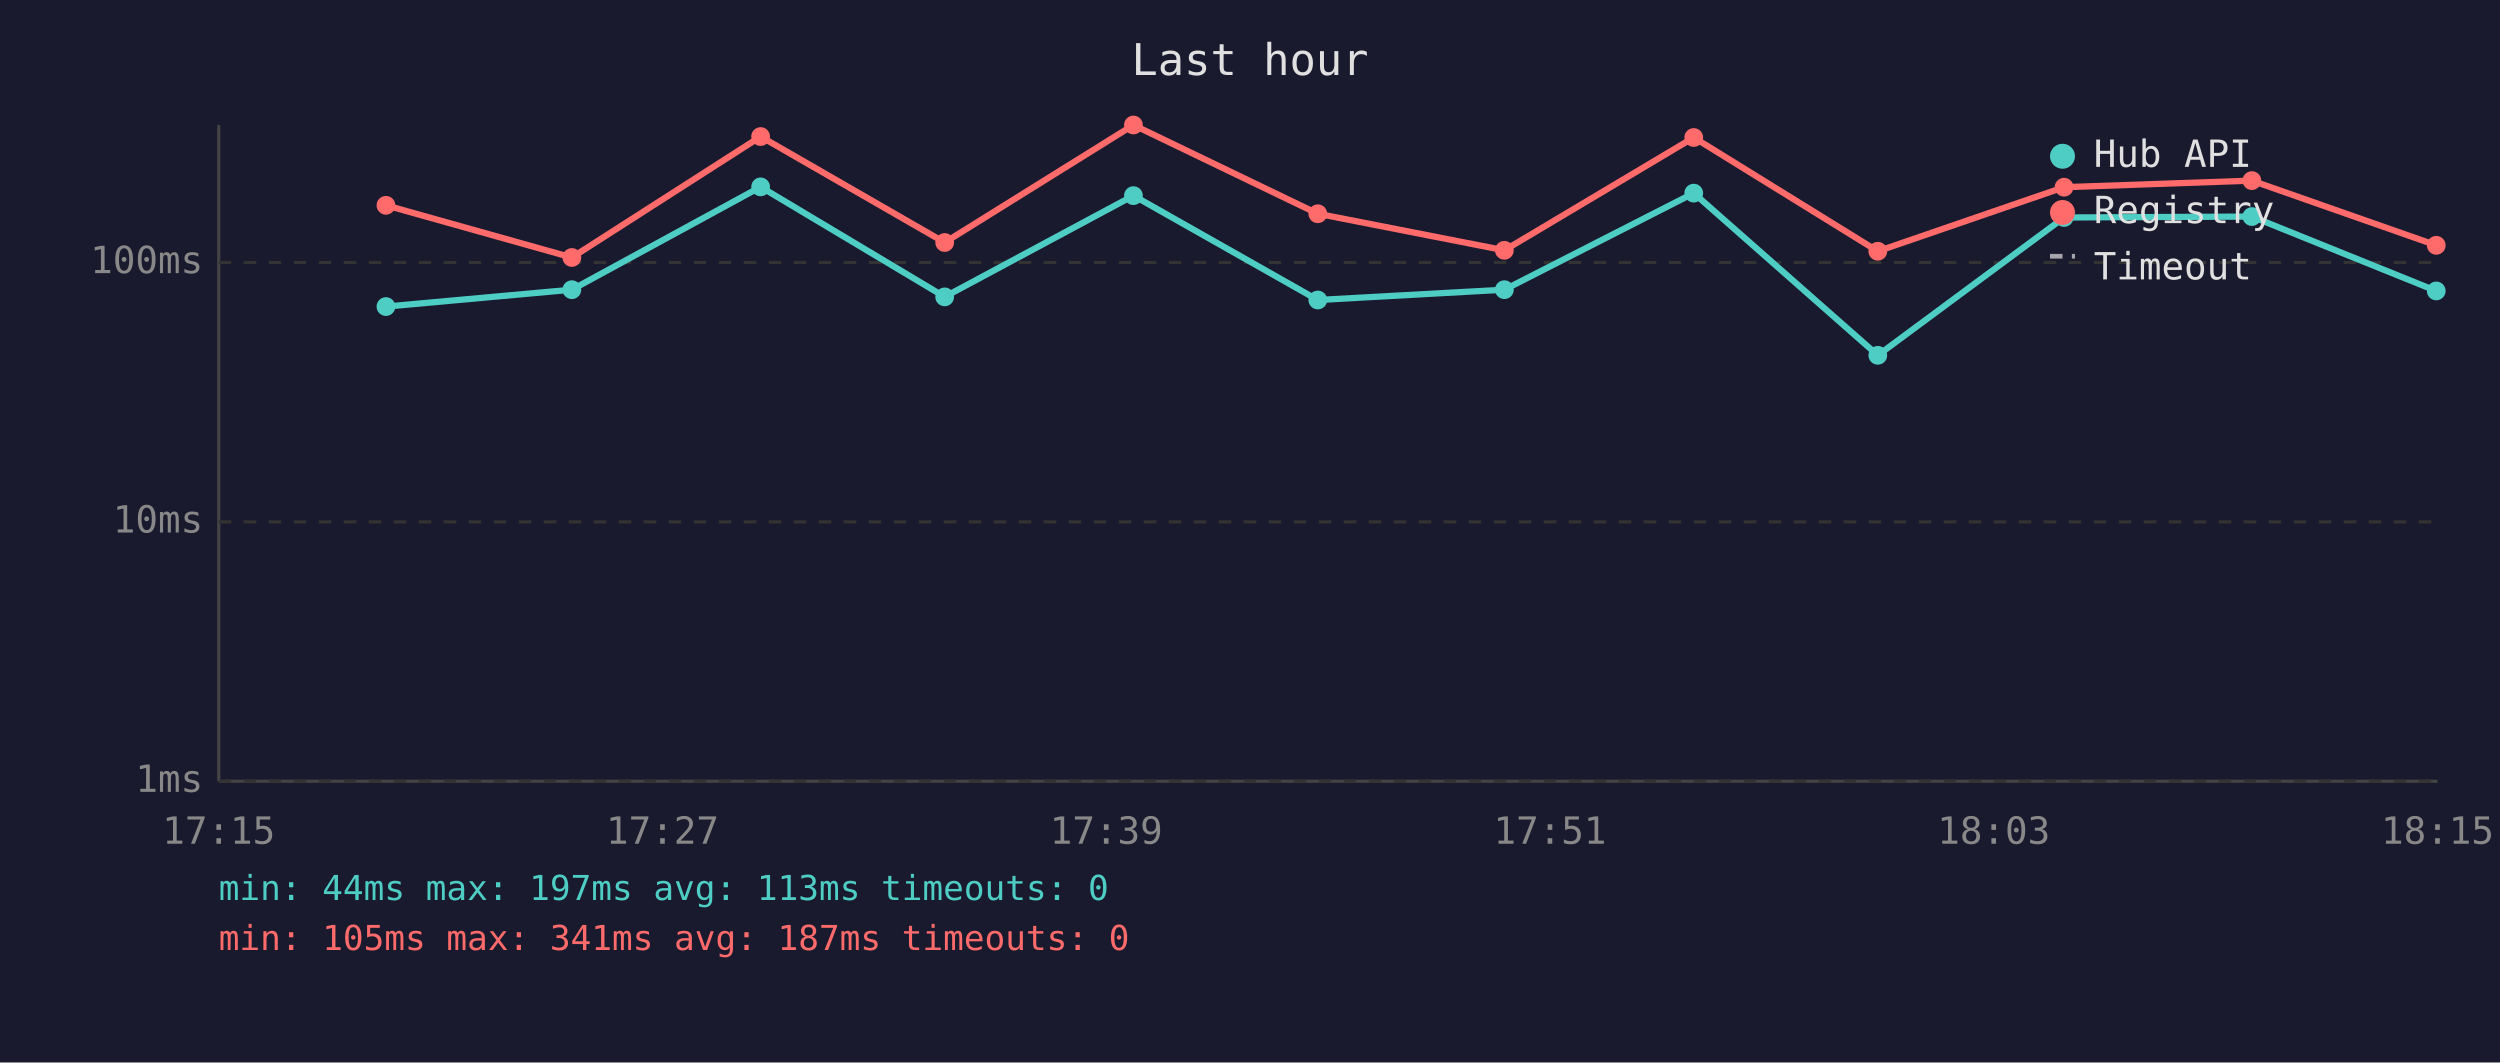
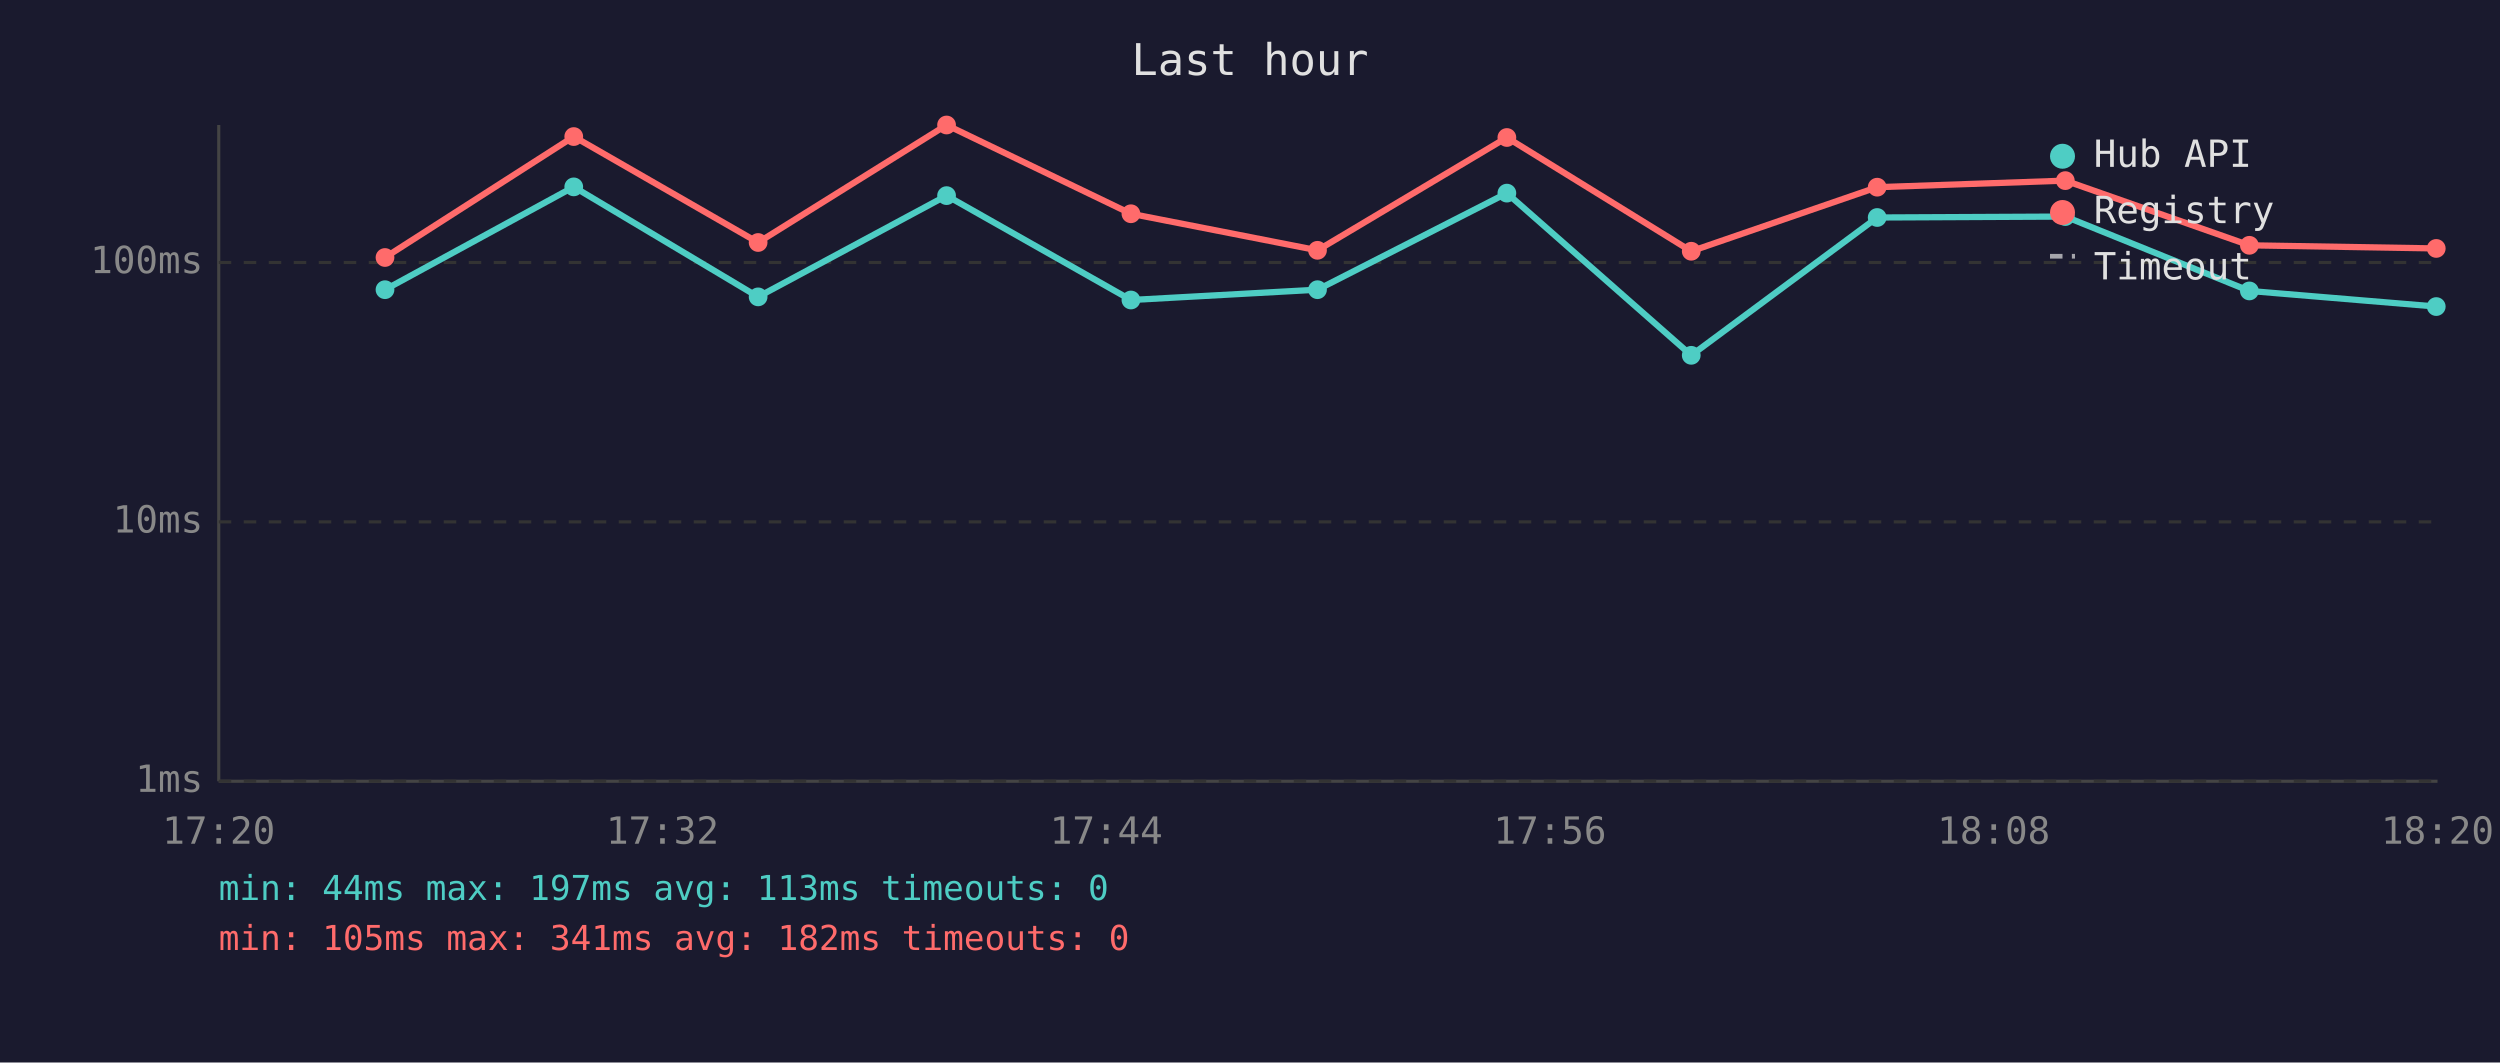
<svg xmlns="http://www.w3.org/2000/svg" viewBox="0 0 800 340" font-family="monospace" font-size="12">
  <rect width="800" height="340" fill="#1a1a2e" />
  <text x="400" y="24" fill="#e0e0e0" font-size="14" text-anchor="middle">Last hour</text>
  <line x1="70" y1="40" x2="70" y2="250" stroke="#444" stroke-width="1" />
  <line x1="70" y1="250" x2="780" y2="250" stroke="#444" stroke-width="1" />
  <line x1="70" y1="250" x2="780" y2="250" stroke="#333" stroke-width="1" stroke-dasharray="4" />
  <text x="65" y="250" fill="#888" text-anchor="end" dominant-baseline="middle">1ms</text>
  <line x1="70" y1="167" x2="780" y2="167" stroke="#333" stroke-width="1" stroke-dasharray="4" />
  <text x="65" y="167" fill="#888" text-anchor="end" dominant-baseline="middle">10ms</text>
  <line x1="70" y1="84" x2="780" y2="84" stroke="#333" stroke-width="1" stroke-dasharray="4" />
  <text x="65" y="84" fill="#888" text-anchor="end" dominant-baseline="middle">100ms</text>
-   <text x="70" y="270" fill="#888" text-anchor="middle">17:15</text>
-   <text x="212" y="270" fill="#888" text-anchor="middle">17:27</text>
-   <text x="354" y="270" fill="#888" text-anchor="middle">17:39</text>
-   <text x="496" y="270" fill="#888" text-anchor="middle">17:51</text>
-   <text x="638" y="270" fill="#888" text-anchor="middle">18:03</text>
-   <text x="780" y="270" fill="#888" text-anchor="middle">18:15</text>
-   <polyline points="123.5,98.1 183.0,92.7 243.4,59.8 302.3,95.0 362.7,62.6 421.7,96.0 481.4,92.7 542.0,61.8 600.9,113.7 660.5,69.6 720.6,69.3 779.6,93.1" fill="none" stroke="#4ecdc4" stroke-width="2" opacity="1" />
-   <circle cx="123.5" cy="98.1" r="3" fill="#4ecdc4" />
-   <circle cx="183.0" cy="92.7" r="3" fill="#4ecdc4" />
-   <circle cx="243.4" cy="59.8" r="3" fill="#4ecdc4" />
-   <circle cx="302.3" cy="95.0" r="3" fill="#4ecdc4" />
-   <circle cx="362.7" cy="62.6" r="3" fill="#4ecdc4" />
-   <circle cx="421.7" cy="96.0" r="3" fill="#4ecdc4" />
-   <circle cx="481.4" cy="92.7" r="3" fill="#4ecdc4" />
-   <circle cx="542.0" cy="61.8" r="3" fill="#4ecdc4" />
-   <circle cx="600.9" cy="113.7" r="3" fill="#4ecdc4" />
-   <circle cx="660.5" cy="69.6" r="3" fill="#4ecdc4" />
-   <circle cx="720.6" cy="69.3" r="3" fill="#4ecdc4" />
-   <circle cx="779.6" cy="93.1" r="3" fill="#4ecdc4" />
-   <polyline points="123.5,65.7 183.0,82.4 243.4,43.7 302.3,77.6 362.7,40.0 421.7,68.4 481.4,80.1 542.0,44.0 600.9,80.4 660.5,59.9 720.6,57.8 779.6,78.5" fill="none" stroke="#ff6b6b" stroke-width="2" opacity="1" />
-   <circle cx="123.5" cy="65.7" r="3" fill="#ff6b6b" />
-   <circle cx="183.0" cy="82.4" r="3" fill="#ff6b6b" />
-   <circle cx="243.4" cy="43.7" r="3" fill="#ff6b6b" />
-   <circle cx="302.3" cy="77.6" r="3" fill="#ff6b6b" />
-   <circle cx="362.7" cy="40.0" r="3" fill="#ff6b6b" />
-   <circle cx="421.7" cy="68.4" r="3" fill="#ff6b6b" />
-   <circle cx="481.4" cy="80.1" r="3" fill="#ff6b6b" />
-   <circle cx="542.0" cy="44.0" r="3" fill="#ff6b6b" />
-   <circle cx="600.9" cy="80.4" r="3" fill="#ff6b6b" />
-   <circle cx="660.5" cy="59.9" r="3" fill="#ff6b6b" />
-   <circle cx="720.6" cy="57.8" r="3" fill="#ff6b6b" />
-   <circle cx="779.6" cy="78.5" r="3" fill="#ff6b6b" />
+   <text x="70" y="270" fill="#888" text-anchor="middle">17:20</text>
+   <text x="212" y="270" fill="#888" text-anchor="middle">17:32</text>
+   <text x="354" y="270" fill="#888" text-anchor="middle">17:44</text>
+   <text x="496" y="270" fill="#888" text-anchor="middle">17:56</text>
+   <text x="638" y="270" fill="#888" text-anchor="middle">18:08</text>
+   <text x="780" y="270" fill="#888" text-anchor="middle">18:20</text>
+   <polyline points="123.2,92.7 183.6,59.8 242.6,95.0 302.9,62.6 361.9,96.0 421.6,92.7 482.2,61.8 541.2,113.7 600.7,69.6 660.9,69.3 719.8,93.1 779.6,98.1" fill="none" stroke="#4ecdc4" stroke-width="2" opacity="1" />
+   <circle cx="123.2" cy="92.7" r="3" fill="#4ecdc4" />
+   <circle cx="183.6" cy="59.8" r="3" fill="#4ecdc4" />
+   <circle cx="242.6" cy="95.0" r="3" fill="#4ecdc4" />
+   <circle cx="302.9" cy="62.6" r="3" fill="#4ecdc4" />
+   <circle cx="361.9" cy="96.0" r="3" fill="#4ecdc4" />
+   <circle cx="421.6" cy="92.7" r="3" fill="#4ecdc4" />
+   <circle cx="482.2" cy="61.8" r="3" fill="#4ecdc4" />
+   <circle cx="541.2" cy="113.7" r="3" fill="#4ecdc4" />
+   <circle cx="600.7" cy="69.6" r="3" fill="#4ecdc4" />
+   <circle cx="660.9" cy="69.3" r="3" fill="#4ecdc4" />
+   <circle cx="719.8" cy="93.1" r="3" fill="#4ecdc4" />
+   <circle cx="779.6" cy="98.1" r="3" fill="#4ecdc4" />
+   <polyline points="123.2,82.4 183.6,43.7 242.6,77.6 302.9,40.0 361.9,68.4 421.6,80.1 482.2,44.0 541.2,80.4 600.7,59.9 660.9,57.8 719.8,78.5 779.6,79.5" fill="none" stroke="#ff6b6b" stroke-width="2" opacity="1" />
+   <circle cx="123.2" cy="82.4" r="3" fill="#ff6b6b" />
+   <circle cx="183.6" cy="43.7" r="3" fill="#ff6b6b" />
+   <circle cx="242.6" cy="77.6" r="3" fill="#ff6b6b" />
+   <circle cx="302.9" cy="40.0" r="3" fill="#ff6b6b" />
+   <circle cx="361.9" cy="68.4" r="3" fill="#ff6b6b" />
+   <circle cx="421.6" cy="80.1" r="3" fill="#ff6b6b" />
+   <circle cx="482.2" cy="44.0" r="3" fill="#ff6b6b" />
+   <circle cx="541.2" cy="80.4" r="3" fill="#ff6b6b" />
+   <circle cx="600.7" cy="59.9" r="3" fill="#ff6b6b" />
+   <circle cx="660.9" cy="57.8" r="3" fill="#ff6b6b" />
+   <circle cx="719.8" cy="78.5" r="3" fill="#ff6b6b" />
+   <circle cx="779.6" cy="79.5" r="3" fill="#ff6b6b" />
  <circle cx="660" cy="50" r="4" fill="#4ecdc4" />
  <text x="670" y="50" fill="#e0e0e0" dominant-baseline="middle">Hub API</text>
  <circle cx="660" cy="68" r="4" fill="#ff6b6b" />
  <text x="670" y="68" fill="#e0e0e0" dominant-baseline="middle">Registry</text>
  <line x1="656" y1="82" x2="664" y2="82" stroke="#e0e0e0" stroke-width="1.5" stroke-dasharray="4,3" opacity="0.7" />
  <text x="670" y="86" fill="#e0e0e0" dominant-baseline="middle">Timeout</text>
  <text x="70" y="288" fill="#4ecdc4" font-size="11">min: 44ms  max: 197ms  avg: 113ms  timeouts: 0</text>
-   <text x="70" y="304" fill="#ff6b6b" font-size="11">min: 105ms  max: 341ms  avg: 187ms  timeouts: 0</text>
+   <text x="70" y="304" fill="#ff6b6b" font-size="11">min: 105ms  max: 341ms  avg: 182ms  timeouts: 0</text>
</svg>
